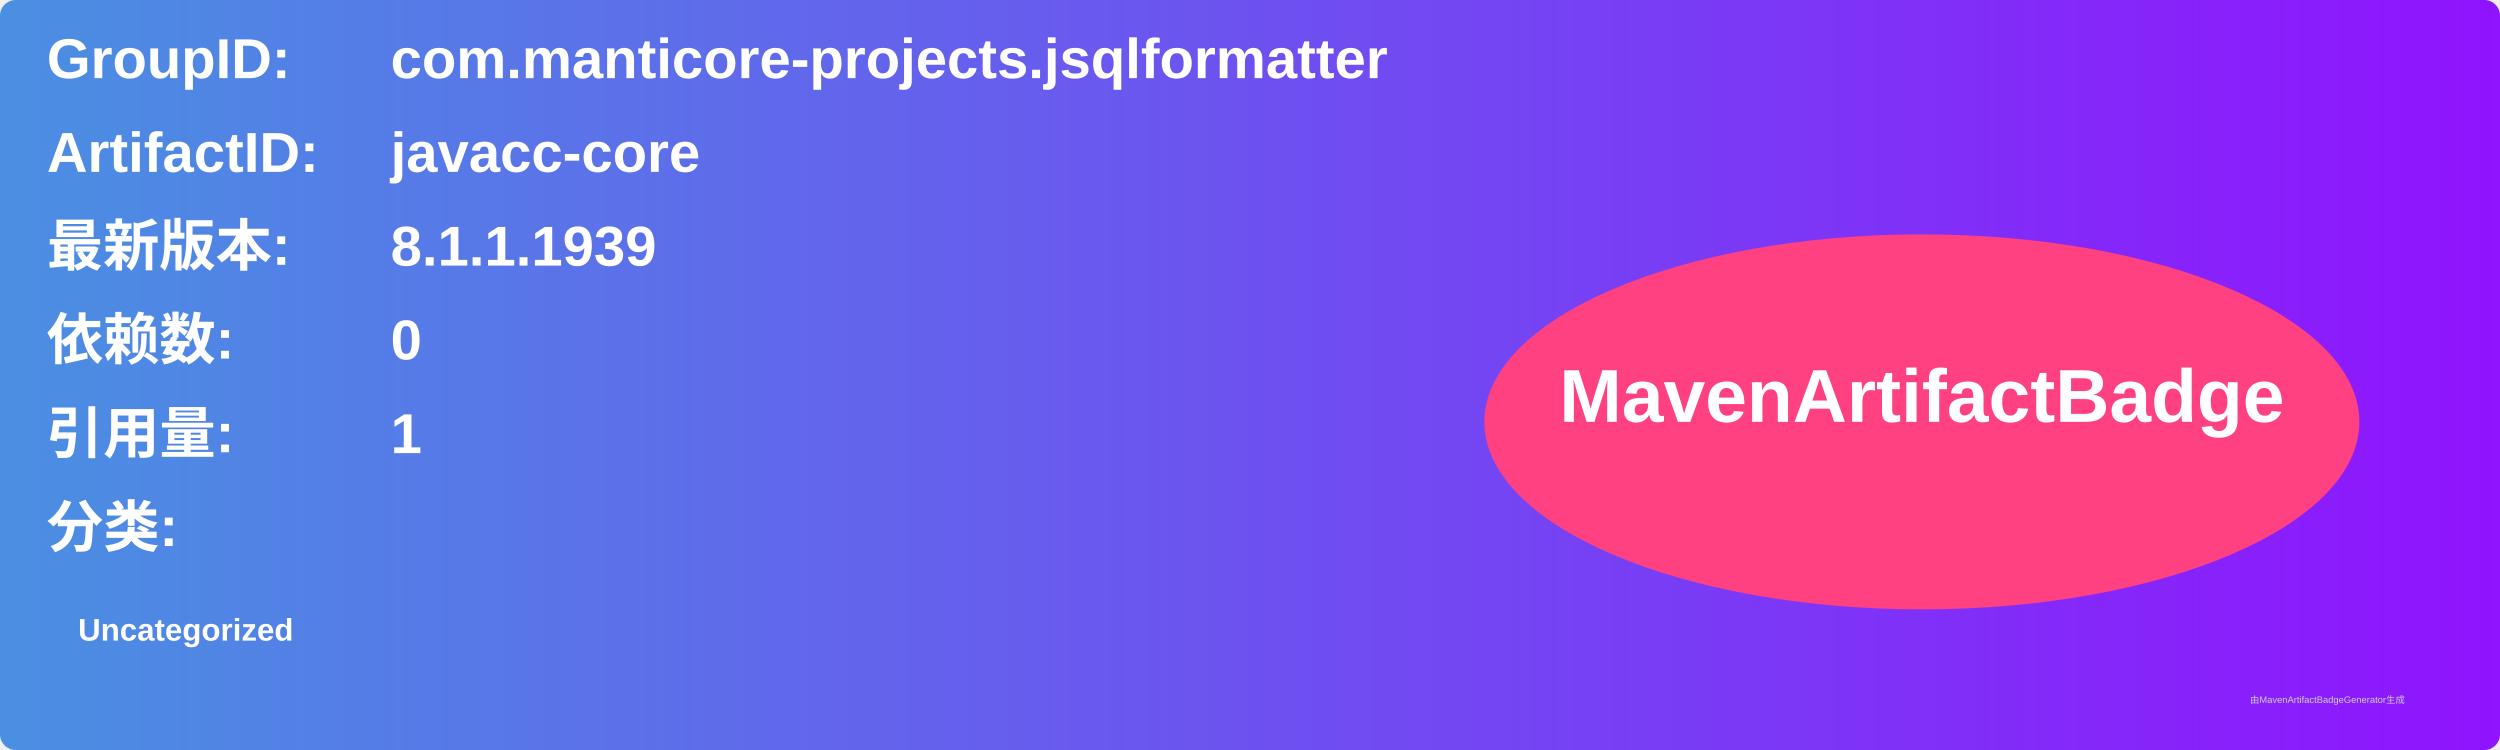
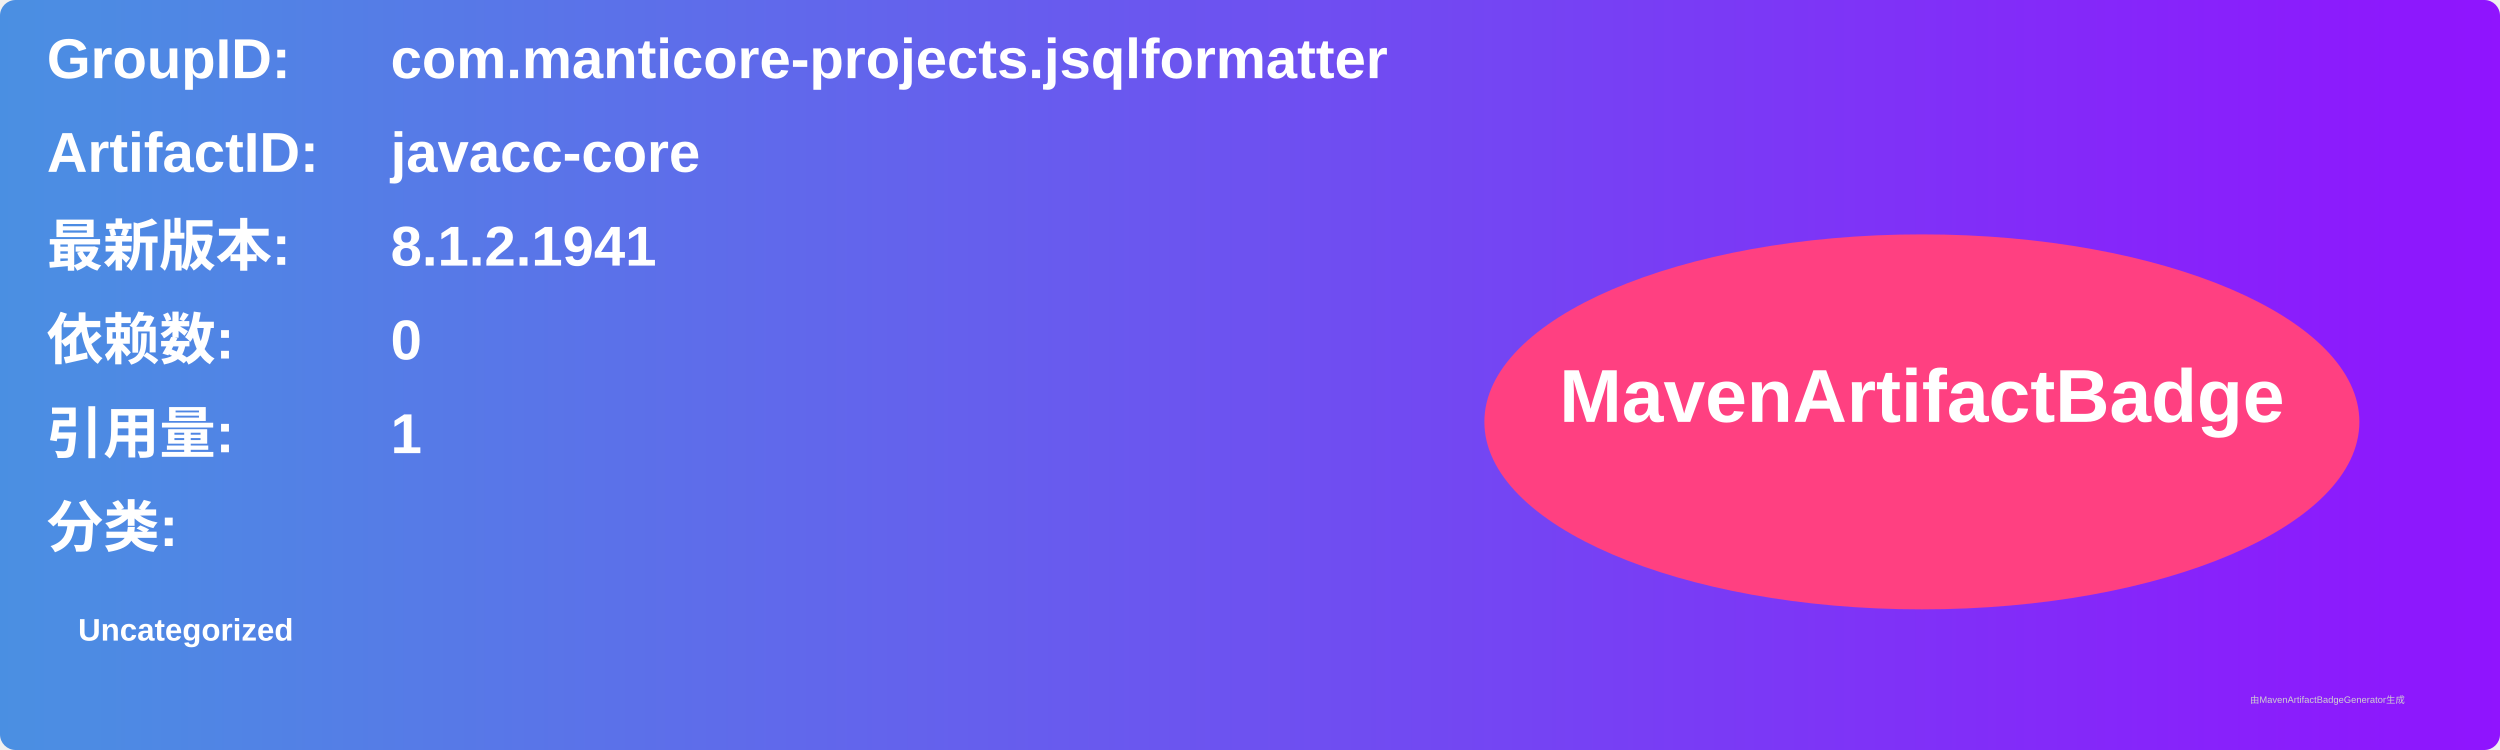
<svg xmlns="http://www.w3.org/2000/svg" width="800" height="240" viewBox="0 0 800 240">
  <linearGradient id="grad" x1="0%" y1="0%" x2="100%" y2="0%">
    <stop offset="0%" stop-color="#4a90e2" />
    <stop offset="100%" stop-color="#9013fe" />
  </linearGradient>
  <rect width="100%" height="100%" rx="5" ry="5" fill="url(#grad)" />
  <g transform="translate(15, 15)">
    <text x="0" y="10" font-family="Arial" font-size="18" fill="white" font-weight="bold" width="260">GroupID:</text>
    <text x="110" y="10" font-family="Arial" font-size="18" fill="white" font-weight="bold" width="460">com.manticore-projects.jsqlformatter</text>
    <text x="0" y="40" font-family="Arial" font-size="18" fill="white" font-weight="bold" width="260">ArtifactID:</text>
    <text x="110" y="40" font-family="Arial" font-size="18" fill="white" font-weight="bold" width="460">javacc-core</text>
    <text x="0" y="70" font-family="Arial" font-size="18" fill="white" font-weight="bold">最新版本:</text>
    <text x="110" y="70" font-family="Arial" font-size="18" fill="white" font-weight="bold">
-       <tspan font-weight="bold">8.1.1.1939</tspan>
+       <tspan font-weight="bold">8.1.2.1941</tspan>
    </text>
    <text x="0" y="100" font-family="Arial" font-size="18" fill="white" font-weight="bold">依赖数: </text>
    <text x="110" y="100" font-family="Arial" font-size="18" fill="white">
      <tspan font-weight="bold">0</tspan>
    </text>
    <text x="0" y="130" font-family="Arial" font-size="18" fill="white" font-weight="bold">引用量: </text>
    <text x="110" y="130" font-family="Arial" font-size="18" fill="white">
      <tspan font-weight="bold">1</tspan>
    </text>
    <text x="0" y="160" font-family="Arial" font-size="18" fill="white" font-weight="bold">分类:</text>
    <text x="10" y="190" font-family="Arial" font-size="10" fill="white">
      <tspan font-weight="bold">Uncategorized</tspan>
    </text>
    <ellipse cx="600" cy="120" rx="140" ry="60" fill="#ff4081" />
    <text x="600" y="120" text-anchor="middle" font-family="Arial" font-size="24" fill="white" font-weight="bold">MavenArtifactBadge</text>
  </g>
  <text x="720" y="225" font-family="Arial" font-size="3" fill="#d0d0d0">由MavenArtifactBadgeGenerator生成</text>
</svg>
